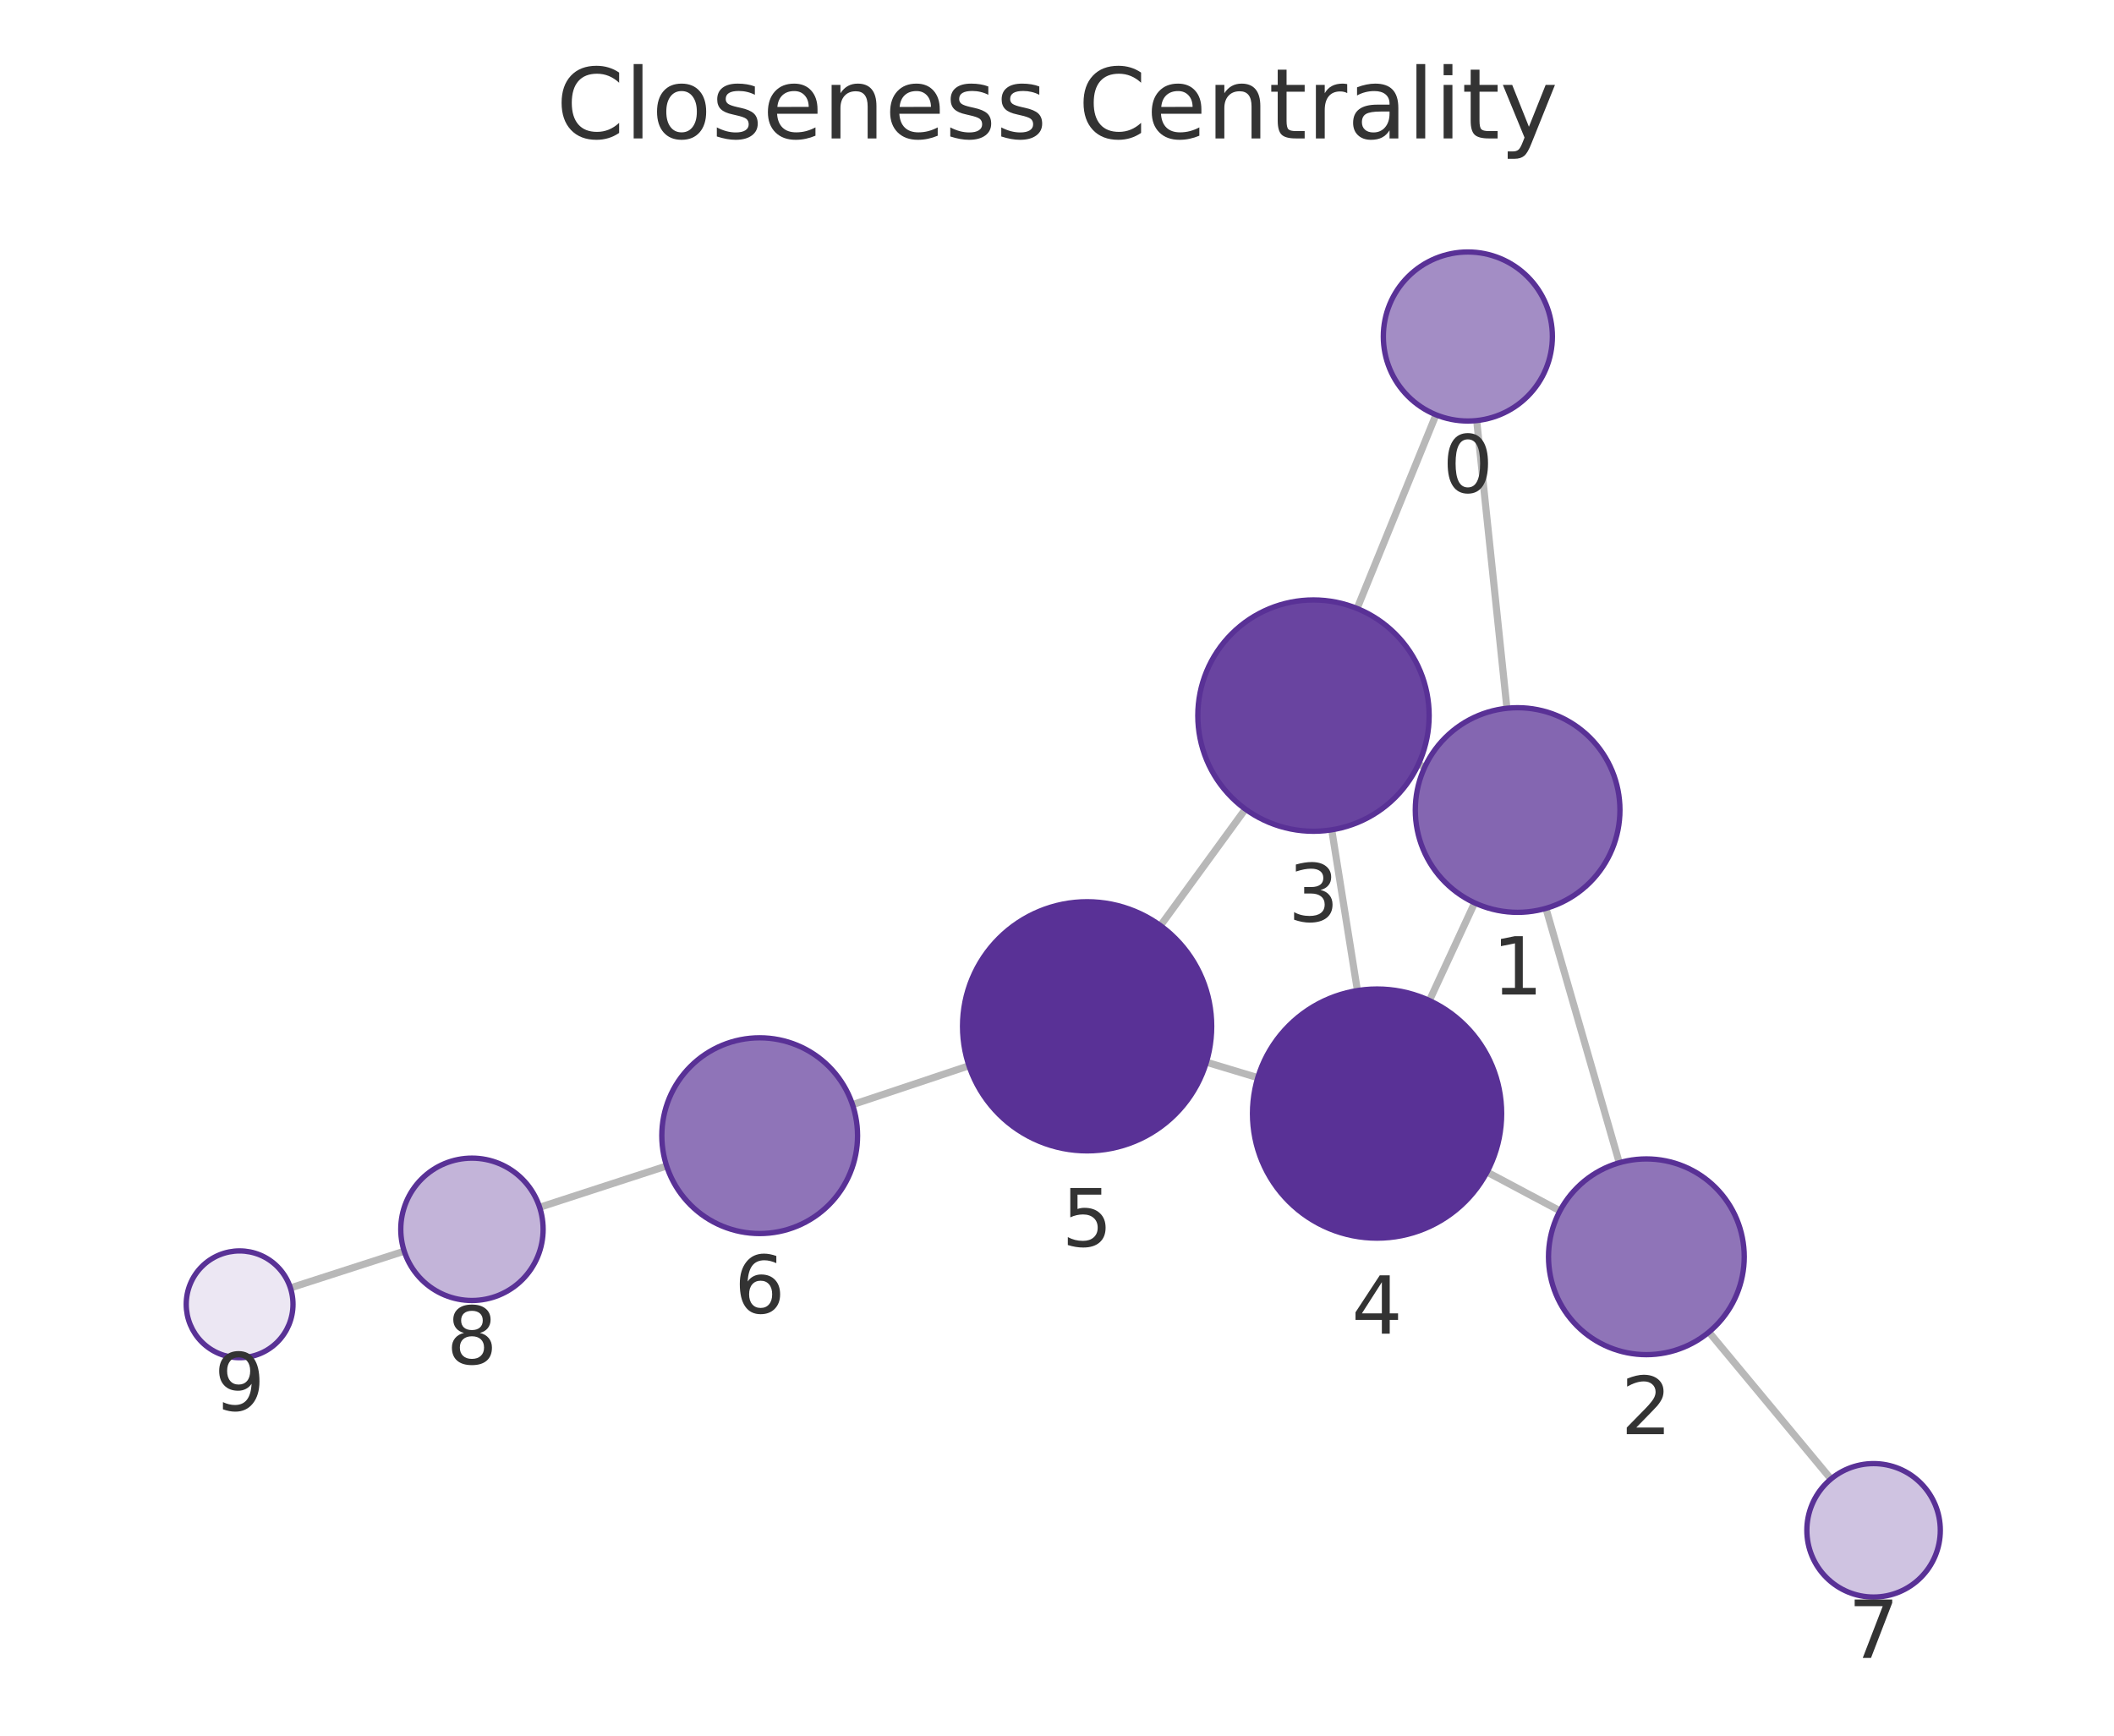
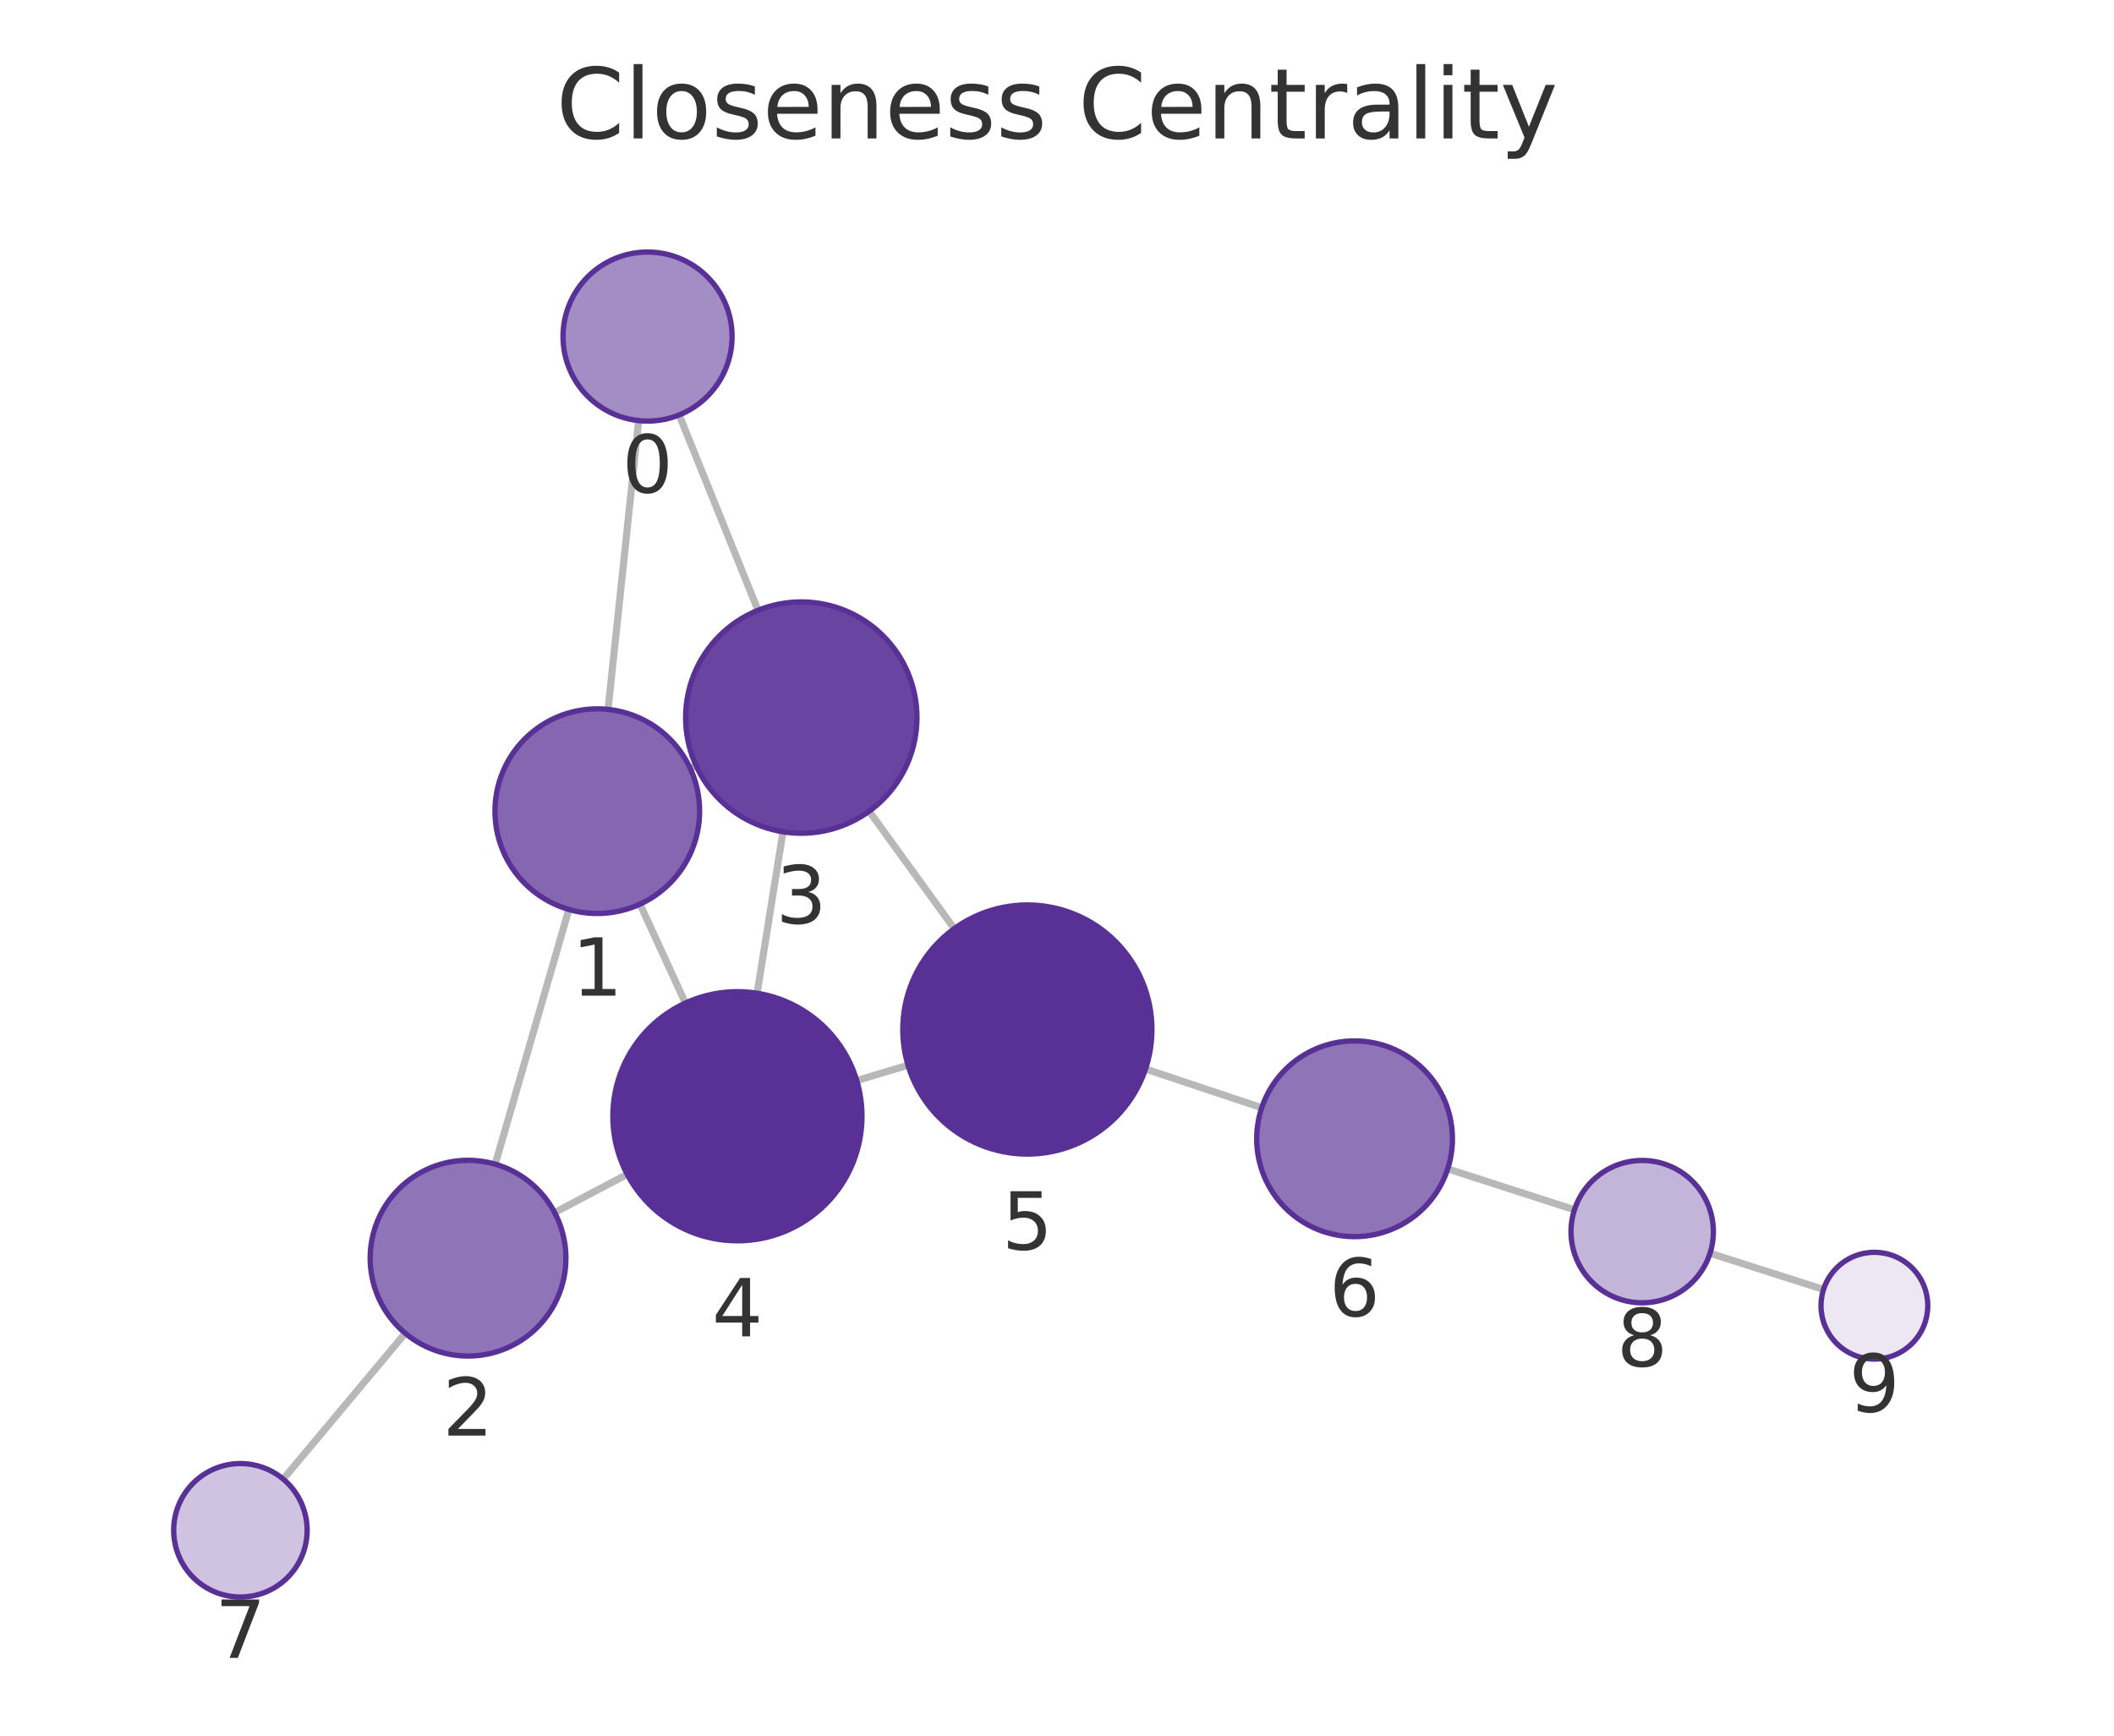
<svg xmlns="http://www.w3.org/2000/svg" xmlns:xlink="http://www.w3.org/1999/xlink" width="237.6pt" height="195.078pt" viewBox="0 0 237.6 195.078" version="1.1">
  <defs>
    <style type="text/css">*{stroke-linejoin: round; stroke-linecap: butt}</style>
  </defs>
  <g id="figure_1">
    <g id="patch_1">
      <path d="M 0 195.078  L 237.6 195.078  L 237.6 0  L 0 0  L 0 195.078  z " style="fill: none" />
    </g>
    <g id="axes_1">
      <g id="patch_2">
        <path d="M 7.2 187.878  L 230.4 187.878  L 230.4 21.558  L 7.2 21.558  L 7.2 187.878  z " style="fill: none" />
      </g>
      <g id="EdgeCollection_1">
-         <path d="M 165.971 47.269  L 169.369 79.606  " clip-path="url(#p4854f9053f)" style="fill: #b8b8b8; stroke: #b8b8b8; stroke-width: 0.8" />
-         <path d="M 161.395 46.619  L 152.529 68.39  " clip-path="url(#p4854f9053f)" style="fill: #b8b8b8; stroke: #b8b8b8; stroke-width: 0.8" />
-         <path d="M 173.755 102.093  L 181.996 130.687  " clip-path="url(#p4854f9053f)" style="fill: #b8b8b8; stroke: #b8b8b8; stroke-width: 0.8" />
-         <path d="M 160.133 86.215  L 159.426 85.888  " clip-path="url(#p4854f9053f)" style="fill: #b8b8b8; stroke: #b8b8b8; stroke-width: 0.8" />
-         <path d="M 165.739 101.478  L 160.656 112.456  " clip-path="url(#p4854f9053f)" style="fill: #b8b8b8; stroke: #b8b8b8; stroke-width: 0.8" />
-         <path d="M 175.33 136.092  L 167.135 131.734  " clip-path="url(#p4854f9053f)" style="fill: #b8b8b8; stroke: #b8b8b8; stroke-width: 0.8" />
-         <path d="M 192.071 149.719  L 205.787 166.232  " clip-path="url(#p4854f9053f)" style="fill: #b8b8b8; stroke: #b8b8b8; stroke-width: 0.8" />
-         <path d="M 149.678 93.267  L 152.565 111.336  " clip-path="url(#p4854f9053f)" style="fill: #b8b8b8; stroke: #b8b8b8; stroke-width: 0.8" />
-         <path d="M 139.971 90.937  L 130.429 104.035  " clip-path="url(#p4854f9053f)" style="fill: #b8b8b8; stroke: #b8b8b8; stroke-width: 0.8" />
-         <path d="M 141.368 121.125  L 135.591 119.386  " clip-path="url(#p4854f9053f)" style="fill: #b8b8b8; stroke: #b8b8b8; stroke-width: 0.8" />
-         <path d="M 108.906 119.786  L 95.817 124.158  " clip-path="url(#p4854f9053f)" style="fill: #b8b8b8; stroke: #b8b8b8; stroke-width: 0.8" />
-         <path d="M 74.924 131.048  L 60.652 135.693  " clip-path="url(#p4854f9053f)" style="fill: #b8b8b8; stroke: #b8b8b8; stroke-width: 0.8" />
-         <path d="M 45.431 140.626  L 32.641 144.754  " clip-path="url(#p4854f9053f)" style="fill: #b8b8b8; stroke: #b8b8b8; stroke-width: 0.8" />
+         <path d="M 71.78 47.274  L 68.343 79.735  " clip-path="url(#pe4f5297559)" style="fill: #b8b8b8; stroke: #b8b8b8; stroke-width: 0.8" />
+         <path d="M 76.335 46.637  L 85.195 68.596  " clip-path="url(#pe4f5297559)" style="fill: #b8b8b8; stroke: #b8b8b8; stroke-width: 0.8" />
+         <path d="M 63.937 102.218  L 55.66 130.845  " clip-path="url(#pe4f5297559)" style="fill: #b8b8b8; stroke: #b8b8b8; stroke-width: 0.8" />
+         <path d="M 77.584 86.375  L 78.243 86.073  " clip-path="url(#pe4f5297559)" style="fill: #b8b8b8; stroke: #b8b8b8; stroke-width: 0.8" />
+         <path d="M 71.931 101.621  L 77.037 112.738  " clip-path="url(#pe4f5297559)" style="fill: #b8b8b8; stroke: #b8b8b8; stroke-width: 0.8" />
+         <path d="M 62.336 136.285  L 70.495 131.986  " clip-path="url(#pe4f5297559)" style="fill: #b8b8b8; stroke: #b8b8b8; stroke-width: 0.8" />
+         <path d="M 45.547 149.85  L 31.833 166.244  " clip-path="url(#pe4f5297559)" style="fill: #b8b8b8; stroke: #b8b8b8; stroke-width: 0.8" />
+         <path d="M 88.002 93.488  L 85.095 111.636  " clip-path="url(#pe4f5297559)" style="fill: #b8b8b8; stroke: #b8b8b8; stroke-width: 0.8" />
+         <path d="M 97.688 91.178  L 107.253 104.376  " clip-path="url(#pe4f5297559)" style="fill: #b8b8b8; stroke: #b8b8b8; stroke-width: 0.8" />
+         <path d="M 96.294 121.448  L 102.056 119.724  " clip-path="url(#pe4f5297559)" style="fill: #b8b8b8; stroke: #b8b8b8; stroke-width: 0.8" />
+         <path d="M 128.748 120.146  L 141.811 124.509  " clip-path="url(#pe4f5297559)" style="fill: #b8b8b8; stroke: #b8b8b8; stroke-width: 0.8" />
+         <path d="M 162.712 131.372  L 176.96 135.972  " clip-path="url(#pe4f5297559)" style="fill: #b8b8b8; stroke: #b8b8b8; stroke-width: 0.8" />
+         <path d="M 192.195 140.86  L 204.953 144.929  " clip-path="url(#pe4f5297559)" style="fill: #b8b8b8; stroke: #b8b8b8; stroke-width: 0.8" />
      </g>
      <g id="VertexCollection_1">
-         <path d="M 164.978 47.321  C 167.497 47.321 169.914 46.32 171.695 44.538  C 173.477 42.757 174.478 40.34 174.478 37.821  C 174.478 35.301 173.477 32.885 171.695 31.103  C 169.914 29.322 167.497 28.321 164.978 28.321  C 162.458 28.321 160.042 29.322 158.26 31.103  C 156.479 32.885 155.478 35.301 155.478 37.821  C 155.478 40.34 156.479 42.757 158.26 44.538  C 160.042 46.32 162.458 47.321 164.978 47.321  z " clip-path="url(#p4854f9053f)" style="fill: #a38dc5; stroke: #593196; stroke-width: 0.6" />
-         <path d="M 170.571 102.543  C 173.621 102.543 176.546 101.331 178.702 99.174  C 180.859 97.018 182.071 94.093 182.071 91.043  C 182.071 87.993 180.859 85.068 178.702 82.911  C 176.546 80.754 173.621 79.543 170.571 79.543  C 167.521 79.543 164.596 80.754 162.439 82.911  C 160.282 85.068 159.071 87.993 159.071 91.043  C 159.071 94.093 160.282 97.018 162.439 99.174  C 164.596 101.331 167.521 102.543 170.571 102.543  z " clip-path="url(#p4854f9053f)" style="fill: #8466b1; stroke: #593196; stroke-width: 0.6" />
-         <path d="M 185.042 152.257  C 187.96 152.257 190.758 151.098 192.821 149.035  C 194.883 146.972 196.042 144.174 196.042 141.257  C 196.042 138.34 194.883 135.542 192.821 133.479  C 190.758 131.416 187.96 130.257 185.042 130.257  C 182.125 130.257 179.327 131.416 177.264 133.479  C 175.201 135.542 174.042 138.34 174.042 141.257  C 174.042 144.174 175.201 146.972 177.264 149.035  C 179.327 151.098 182.125 152.257 185.042 152.257  z " clip-path="url(#p4854f9053f)" style="fill: #8f74b8; stroke: #593196; stroke-width: 0.6" />
-         <path d="M 147.627 93.43  C 151.074 93.43 154.381 92.06 156.819 89.623  C 159.257 87.185 160.627 83.878 160.627 80.43  C 160.627 76.983 159.257 73.676 156.819 71.238  C 154.381 68.8 151.074 67.43 147.627 67.43  C 144.179 67.43 140.872 68.8 138.434 71.238  C 135.996 73.676 134.627 76.983 134.627 80.43  C 134.627 83.878 135.996 87.185 138.434 89.623  C 140.872 92.06 144.179 93.43 147.627 93.43  z " clip-path="url(#p4854f9053f)" style="fill: #6944a0; stroke: #593196; stroke-width: 0.6" />
-         <path d="M 154.774 139.16  C 158.487 139.16 162.048 137.685 164.673 135.06  C 167.299 132.434 168.774 128.873 168.774 125.16  C 168.774 121.447 167.299 117.886 164.673 115.261  C 162.048 112.635 158.487 111.16 154.774 111.16  C 151.061 111.16 147.5 112.635 144.874 115.261  C 142.249 117.886 140.774 121.447 140.774 125.16  C 140.774 128.873 142.249 132.434 144.874 135.06  C 147.5 137.685 151.061 139.16 154.774 139.16  z " clip-path="url(#p4854f9053f)" style="fill: #593196; stroke: #593196; stroke-width: 0.6" />
-         <path d="M 122.185 129.35  C 125.898 129.35 129.459 127.875 132.084 125.25  C 134.71 122.624 136.185 119.063 136.185 115.35  C 136.185 111.637 134.71 108.076 132.084 105.451  C 129.459 102.825 125.898 101.35 122.185 101.35  C 118.472 101.35 114.911 102.825 112.285 105.451  C 109.66 108.076 108.185 111.637 108.185 115.35  C 108.185 119.063 109.66 122.624 112.285 125.25  C 114.911 127.875 118.472 129.35 122.185 129.35  z " clip-path="url(#p4854f9053f)" style="fill: #593196; stroke: #593196; stroke-width: 0.6" />
-         <path d="M 85.384 138.644  C 88.301 138.644 91.1 137.485 93.162 135.422  C 95.225 133.359 96.384 130.561 96.384 127.644  C 96.384 124.726 95.225 121.928 93.162 119.865  C 91.1 117.803 88.301 116.644 85.384 116.644  C 82.467 116.644 79.669 117.803 77.606 119.865  C 75.543 121.928 74.384 124.726 74.384 127.644  C 74.384 130.561 75.543 133.359 77.606 135.422  C 79.669 137.485 82.467 138.644 85.384 138.644  z " clip-path="url(#p4854f9053f)" style="fill: #8f74b8; stroke: #593196; stroke-width: 0.6" />
-         <path d="M 210.579 179.501  C 212.568 179.501 214.476 178.711 215.882 177.304  C 217.289 175.898 218.079 173.99 218.079 172.001  C 218.079 170.012 217.289 168.104 215.882 166.698  C 214.476 165.291 212.568 164.501 210.579 164.501  C 208.59 164.501 206.682 165.291 205.276 166.698  C 203.869 168.104 203.079 170.012 203.079 172.001  C 203.079 173.99 203.869 175.898 205.276 177.304  C 206.682 178.711 208.59 179.501 210.579 179.501  z " clip-path="url(#p4854f9053f)" style="fill: #cfc3e1; stroke: #593196; stroke-width: 0.6" />
-         <path d="M 53.044 146.169  C 55.166 146.169 57.201 145.326 58.701 143.826  C 60.201 142.326 61.044 140.291 61.044 138.169  C 61.044 136.048 60.201 134.013 58.701 132.512  C 57.201 131.012 55.166 130.169 53.044 130.169  C 50.923 130.169 48.888 131.012 47.388 132.512  C 45.887 134.013 45.044 136.048 45.044 138.169  C 45.044 140.291 45.887 142.326 47.388 143.826  C 48.888 145.326 50.923 146.169 53.044 146.169  z " clip-path="url(#p4854f9053f)" style="fill: #c3b4d9; stroke: #593196; stroke-width: 0.6" />
-         <path d="M 26.931 152.597  C 28.522 152.597 30.048 151.965 31.173 150.84  C 32.298 149.715 32.931 148.188 32.931 146.597  C 32.931 145.006 32.298 143.48 31.173 142.355  C 30.048 141.229 28.522 140.597 26.931 140.597  C 25.339 140.597 23.813 141.229 22.688 142.355  C 21.563 143.48 20.931 145.006 20.931 146.597  C 20.931 148.188 21.563 149.715 22.688 150.84  C 23.813 151.965 25.339 152.597 26.931 152.597  z " clip-path="url(#p4854f9053f)" style="fill: #ece7f3; stroke: #593196; stroke-width: 0.6" />
+         <path d="M 72.78 47.327  C 75.3 47.327 77.716 46.326 79.498 44.544  C 81.279 42.763 82.28 40.346 82.28 37.827  C 82.28 35.307 81.279 32.891 79.498 31.109  C 77.716 29.328 75.3 28.327 72.78 28.327  C 70.261 28.327 67.844 29.328 66.063 31.109  C 64.281 32.891 63.28 35.307 63.28 37.827  C 63.28 40.346 64.281 42.763 66.063 44.544  C 67.844 46.326 70.261 47.327 72.78 47.327  z " clip-path="url(#pe4f5297559)" style="fill: #a38dc5; stroke: #593196; stroke-width: 0.6" />
+         <path d="M 67.131 102.671  C 70.181 102.671 73.107 101.459 75.263 99.303  C 77.42 97.146 78.631 94.221 78.631 91.171  C 78.631 88.121 77.42 85.196 75.263 83.039  C 73.107 80.883 70.181 79.671 67.131 79.671  C 64.082 79.671 61.156 80.883 59 83.039  C 56.843 85.196 55.631 88.121 55.631 91.171  C 55.631 94.221 56.843 97.146 59 99.303  C 61.156 101.459 64.082 102.671 67.131 102.671  z " clip-path="url(#pe4f5297559)" style="fill: #8466b1; stroke: #593196; stroke-width: 0.6" />
+         <path d="M 52.605 152.413  C 55.522 152.413 58.32 151.253 60.383 149.191  C 62.446 147.128 63.605 144.33 63.605 141.413  C 63.605 138.495 62.446 135.697 60.383 133.634  C 58.32 131.572 55.522 130.413 52.605 130.413  C 49.687 130.413 46.889 131.572 44.826 133.634  C 42.764 135.697 41.605 138.495 41.605 141.413  C 41.605 144.33 42.764 147.128 44.826 149.191  C 46.889 151.253 49.687 152.413 52.605 152.413  z " clip-path="url(#pe4f5297559)" style="fill: #8f74b8; stroke: #593196; stroke-width: 0.6" />
+         <path d="M 90.059 93.652  C 93.506 93.652 96.813 92.282 99.251 89.844  C 101.689 87.407 103.059 84.1 103.059 80.652  C 103.059 77.204 101.689 73.898 99.251 71.46  C 96.813 69.022 93.506 67.652 90.059 67.652  C 86.611 67.652 83.304 69.022 80.866 71.46  C 78.428 73.898 77.059 77.204 77.059 80.652  C 77.059 84.1 78.428 87.407 80.866 89.844  C 83.304 92.282 86.611 93.652 90.059 93.652  z " clip-path="url(#pe4f5297559)" style="fill: #6944a0; stroke: #593196; stroke-width: 0.6" />
+         <path d="M 82.881 139.46  C 86.594 139.46 90.155 137.985 92.78 135.36  C 95.406 132.734 96.881 129.173 96.881 125.46  C 96.881 121.747 95.406 118.186 92.78 115.561  C 90.155 112.935 86.594 111.46 82.881 111.46  C 79.168 111.46 75.607 112.935 72.981 115.561  C 70.356 118.186 68.881 121.747 68.881 125.46  C 68.881 129.173 70.356 132.734 72.981 135.36  C 75.607 137.985 79.168 139.46 82.881 139.46  z " clip-path="url(#pe4f5297559)" style="fill: #593196; stroke: #593196; stroke-width: 0.6" />
+         <path d="M 115.469 129.712  C 119.182 129.712 122.743 128.237 125.369 125.611  C 127.994 122.986 129.469 119.424 129.469 115.712  C 129.469 111.999 127.994 108.438 125.369 105.812  C 122.743 103.187 119.182 101.712 115.469 101.712  C 111.756 101.712 108.195 103.187 105.57 105.812  C 102.944 108.438 101.469 111.999 101.469 115.712  C 101.469 119.424 102.944 122.986 105.57 125.611  C 108.195 128.237 111.756 129.712 115.469 129.712  z " clip-path="url(#pe4f5297559)" style="fill: #593196; stroke: #593196; stroke-width: 0.6" />
+         <path d="M 152.244 138.993  C 155.162 138.993 157.96 137.834 160.022 135.771  C 162.085 133.708 163.244 130.91 163.244 127.993  C 163.244 125.076 162.085 122.278 160.022 120.215  C 157.96 118.152 155.162 116.993 152.244 116.993  C 149.327 116.993 146.529 118.152 144.466 120.215  C 142.403 122.278 141.244 125.076 141.244 127.993  C 141.244 130.91 142.403 133.708 144.466 135.771  C 146.529 137.834 149.327 138.993 152.244 138.993  z " clip-path="url(#pe4f5297559)" style="fill: #8f74b8; stroke: #593196; stroke-width: 0.6" />
+         <path d="M 27.021 179.496  C 29.01 179.496 30.917 178.706 32.324 177.299  C 33.73 175.893 34.521 173.985 34.521 171.996  C 34.521 170.007 33.73 168.099 32.324 166.693  C 30.917 165.286 29.01 164.496 27.021 164.496  C 25.032 164.496 23.124 165.286 21.717 166.693  C 20.311 168.099 19.521 170.007 19.521 171.996  C 19.521 173.985 20.311 175.893 21.717 177.299  C 23.124 178.706 25.032 179.496 27.021 179.496  z " clip-path="url(#pe4f5297559)" style="fill: #cfc3e1; stroke: #593196; stroke-width: 0.6" />
+         <path d="M 184.573 146.429  C 186.694 146.429 188.729 145.586 190.23 144.086  C 191.73 142.586 192.573 140.551 192.573 138.429  C 192.573 136.308 191.73 134.273 190.23 132.772  C 188.729 131.272 186.694 130.429 184.573 130.429  C 182.451 130.429 180.416 131.272 178.916 132.772  C 177.416 134.273 176.573 136.308 176.573 138.429  C 176.573 140.551 177.416 142.586 178.916 144.086  C 180.416 145.586 182.451 146.429 184.573 146.429  z " clip-path="url(#pe4f5297559)" style="fill: #c3b4d9; stroke: #593196; stroke-width: 0.6" />
+         <path d="M 210.67 152.752  C 212.261 152.752 213.787 152.12 214.912 150.995  C 216.038 149.87 216.67 148.343 216.67 146.752  C 216.67 145.161 216.038 143.635 214.912 142.51  C 213.787 141.384 212.261 140.752 210.67 140.752  C 209.079 140.752 207.552 141.384 206.427 142.51  C 205.302 143.635 204.67 145.161 204.67 146.752  C 204.67 148.343 205.302 149.87 206.427 150.995  C 207.552 152.12 209.079 152.752 210.67 152.752  z " clip-path="url(#pe4f5297559)" style="fill: #ece7f3; stroke: #593196; stroke-width: 0.6" />
      </g>
      <g id="text_1">
-         <g clip-path="url(#p4854f9053f)">
-           <g style="fill: #333333" transform="translate(162.1145 55.3587) scale(0.09 -0.09)">
+         <g clip-path="url(#pe4f5297559)">
+           <g style="fill: #333333" transform="translate(69.91726 55.3648) scale(0.09 -0.09)">
            <defs>
              <path id="DejaVuSans-13" d="M 2034 4250  Q 1547 4250 1301 3770  Q 1056 3291 1056 2328  Q 1056 1369 1301 889  Q 1547 409 2034 409  Q 2525 409 2770 889  Q 3016 1369 3016 2328  Q 3016 3291 2770 3770  Q 2525 4250 2034 4250  z M 2034 4750  Q 2819 4750 3233 4129  Q 3647 3509 3647 2328  Q 3647 1150 3233 529  Q 2819 -91 2034 -91  Q 1250 -91 836 529  Q 422 1150 422 2328  Q 422 3509 836 4129  Q 1250 4750 2034 4750  z " transform="scale(0.015625)" />
            </defs>
            <use xlink:href="#DejaVuSans-13" />
          </g>
        </g>
      </g>
      <g id="text_2">
-         <g clip-path="url(#p4854f9053f)">
-           <g style="fill: #333333" transform="translate(167.7076 111.7806) scale(0.09 -0.09)">
+         <g clip-path="url(#pe4f5297559)">
+           <g style="fill: #333333" transform="translate(64.26835 111.9088) scale(0.09 -0.09)">
            <defs>
              <path id="DejaVuSans-14" d="M 794 531  L 1825 531  L 1825 4091  L 703 3866  L 703 4441  L 1819 4666  L 2450 4666  L 2450 531  L 3481 531  L 3481 0  L 794 0  L 794 531  z " transform="scale(0.015625)" />
            </defs>
            <use xlink:href="#DejaVuSans-14" />
          </g>
        </g>
      </g>
      <g id="text_3">
-         <g clip-path="url(#p4854f9053f)">
-           <g style="fill: #333333" transform="translate(182.1793 161.1949) scale(0.09 -0.09)">
+         <g clip-path="url(#pe4f5297559)">
+           <g style="fill: #333333" transform="translate(49.74149 161.3504) scale(0.09 -0.09)">
            <defs>
              <path id="DejaVuSans-15" d="M 1228 531  L 3431 531  L 3431 0  L 469 0  L 469 531  Q 828 903 1448 1529  Q 2069 2156 2228 2338  Q 2531 2678 2651 2914  Q 2772 3150 2772 3378  Q 2772 3750 2511 3984  Q 2250 4219 1831 4219  Q 1534 4219 1204 4116  Q 875 4013 500 3803  L 500 4441  Q 881 4594 1212 4672  Q 1544 4750 1819 4750  Q 2544 4750 2975 4387  Q 3406 4025 3406 3419  Q 3406 3131 3298 2873  Q 3191 2616 2906 2266  Q 2828 2175 2409 1742  Q 1991 1309 1228 531  z " transform="scale(0.015625)" />
            </defs>
            <use xlink:href="#DejaVuSans-15" />
          </g>
        </g>
      </g>
      <g id="text_4">
-         <g clip-path="url(#p4854f9053f)">
-           <g style="fill: #333333" transform="translate(144.7634 103.5681) scale(0.09 -0.09)">
+         <g clip-path="url(#pe4f5297559)">
+           <g style="fill: #333333" transform="translate(87.19548 103.79) scale(0.09 -0.09)">
            <defs>
              <path id="DejaVuSans-16" d="M 2597 2516  Q 3050 2419 3304 2112  Q 3559 1806 3559 1356  Q 3559 666 3084 287  Q 2609 -91 1734 -91  Q 1441 -91 1130 -33  Q 819 25 488 141  L 488 750  Q 750 597 1062 519  Q 1375 441 1716 441  Q 2309 441 2620 675  Q 2931 909 2931 1356  Q 2931 1769 2642 2001  Q 2353 2234 1838 2234  L 1294 2234  L 1294 2753  L 1863 2753  Q 2328 2753 2575 2939  Q 2822 3125 2822 3475  Q 2822 3834 2567 4026  Q 2313 4219 1838 4219  Q 1578 4219 1281 4162  Q 984 4106 628 3988  L 628 4550  Q 988 4650 1302 4700  Q 1616 4750 1894 4750  Q 2613 4750 3031 4423  Q 3450 4097 3450 3541  Q 3450 3153 3228 2886  Q 3006 2619 2597 2516  z " transform="scale(0.015625)" />
            </defs>
            <use xlink:href="#DejaVuSans-16" />
          </g>
        </g>
      </g>
      <g id="text_5">
-         <g clip-path="url(#p4854f9053f)">
-           <g style="fill: #333333" transform="translate(151.9109 149.8981) scale(0.09 -0.09)">
+         <g clip-path="url(#pe4f5297559)">
+           <g style="fill: #333333" transform="translate(80.01764 150.198) scale(0.09 -0.09)">
            <defs>
              <path id="DejaVuSans-17" d="M 2419 4116  L 825 1625  L 2419 1625  L 2419 4116  z M 2253 4666  L 3047 4666  L 3047 1625  L 3713 1625  L 3713 1100  L 3047 1100  L 3047 0  L 2419 0  L 2419 1100  L 313 1100  L 313 1709  L 2253 4666  z " transform="scale(0.015625)" />
            </defs>
            <use xlink:href="#DejaVuSans-17" />
          </g>
        </g>
      </g>
      <g id="text_6">
-         <g clip-path="url(#p4854f9053f)">
-           <g style="fill: #333333" transform="translate(119.3216 140.0881) scale(0.09 -0.09)">
+         <g clip-path="url(#pe4f5297559)">
+           <g style="fill: #333333" transform="translate(112.606 140.4495) scale(0.09 -0.09)">
            <defs>
              <path id="DejaVuSans-18" d="M 691 4666  L 3169 4666  L 3169 4134  L 1269 4134  L 1269 2991  Q 1406 3038 1543 3061  Q 1681 3084 1819 3084  Q 2600 3084 3056 2656  Q 3513 2228 3513 1497  Q 3513 744 3044 326  Q 2575 -91 1722 -91  Q 1428 -91 1123 -41  Q 819 9 494 109  L 494 744  Q 775 591 1075 516  Q 1375 441 1709 441  Q 2250 441 2565 725  Q 2881 1009 2881 1497  Q 2881 1984 2565 2268  Q 2250 2553 1709 2553  Q 1456 2553 1204 2497  Q 953 2441 691 2322  L 691 4666  z " transform="scale(0.015625)" />
            </defs>
            <use xlink:href="#DejaVuSans-18" />
          </g>
        </g>
      </g>
      <g id="text_7">
-         <g clip-path="url(#p4854f9053f)">
-           <g style="fill: #333333" transform="translate(82.52103 147.5815) scale(0.09 -0.09)">
+         <g clip-path="url(#pe4f5297559)">
+           <g style="fill: #333333" transform="translate(149.3812 147.9309) scale(0.09 -0.09)">
            <defs>
              <path id="DejaVuSans-19" d="M 2113 2584  Q 1688 2584 1439 2293  Q 1191 2003 1191 1497  Q 1191 994 1439 701  Q 1688 409 2113 409  Q 2538 409 2786 701  Q 3034 994 3034 1497  Q 3034 2003 2786 2293  Q 2538 2584 2113 2584  z M 3366 4563  L 3366 3988  Q 3128 4100 2886 4159  Q 2644 4219 2406 4219  Q 1781 4219 1451 3797  Q 1122 3375 1075 2522  Q 1259 2794 1537 2939  Q 1816 3084 2150 3084  Q 2853 3084 3261 2657  Q 3669 2231 3669 1497  Q 3669 778 3244 343  Q 2819 -91 2113 -91  Q 1303 -91 875 529  Q 447 1150 447 2328  Q 447 3434 972 4092  Q 1497 4750 2381 4750  Q 2619 4750 2861 4703  Q 3103 4656 3366 4563  z " transform="scale(0.015625)" />
            </defs>
            <use xlink:href="#DejaVuSans-19" />
          </g>
        </g>
      </g>
      <g id="text_8">
-         <g clip-path="url(#p4854f9053f)">
-           <g style="fill: #333333" transform="translate(207.7158 186.3389) scale(0.09 -0.09)">
+         <g clip-path="url(#pe4f5297559)">
+           <g style="fill: #333333" transform="translate(24.15745 186.334) scale(0.09 -0.09)">
            <defs>
              <path id="DejaVuSans-1a" d="M 525 4666  L 3525 4666  L 3525 4397  L 1831 0  L 1172 0  L 2766 4134  L 525 4134  L 525 4666  z " transform="scale(0.015625)" />
            </defs>
            <use xlink:href="#DejaVuSans-1a" />
          </g>
        </g>
      </g>
      <g id="text_9">
-         <g clip-path="url(#p4854f9053f)">
-           <g style="fill: #333333" transform="translate(50.18127 153.3071) scale(0.09 -0.09)">
+         <g clip-path="url(#pe4f5297559)">
+           <g style="fill: #333333" transform="translate(181.7097 153.5671) scale(0.09 -0.09)">
            <defs>
              <path id="DejaVuSans-1b" d="M 2034 2216  Q 1584 2216 1326 1975  Q 1069 1734 1069 1313  Q 1069 891 1326 650  Q 1584 409 2034 409  Q 2484 409 2743 651  Q 3003 894 3003 1313  Q 3003 1734 2745 1975  Q 2488 2216 2034 2216  z M 1403 2484  Q 997 2584 770 2862  Q 544 3141 544 3541  Q 544 4100 942 4425  Q 1341 4750 2034 4750  Q 2731 4750 3128 4425  Q 3525 4100 3525 3541  Q 3525 3141 3298 2862  Q 3072 2584 2669 2484  Q 3125 2378 3379 2068  Q 3634 1759 3634 1313  Q 3634 634 3220 271  Q 2806 -91 2034 -91  Q 1263 -91 848 271  Q 434 634 434 1313  Q 434 1759 690 2068  Q 947 2378 1403 2484  z M 1172 3481  Q 1172 3119 1398 2916  Q 1625 2713 2034 2713  Q 2441 2713 2670 2916  Q 2900 3119 2900 3481  Q 2900 3844 2670 4047  Q 2441 4250 2034 4250  Q 1625 4250 1398 4047  Q 1172 3844 1172 3481  z " transform="scale(0.015625)" />
            </defs>
            <use xlink:href="#DejaVuSans-1b" />
          </g>
        </g>
      </g>
      <g id="text_10">
-         <g clip-path="url(#p4854f9053f)">
-           <g style="fill: #333333" transform="translate(24.06747 158.535) scale(0.09 -0.09)">
+         <g clip-path="url(#pe4f5297559)">
+           <g style="fill: #333333" transform="translate(207.8067 158.6901) scale(0.09 -0.09)">
            <defs>
              <path id="DejaVuSans-1c" d="M 703 97  L 703 672  Q 941 559 1184 500  Q 1428 441 1663 441  Q 2288 441 2617 861  Q 2947 1281 2994 2138  Q 2813 1869 2534 1725  Q 2256 1581 1919 1581  Q 1219 1581 811 2004  Q 403 2428 403 3163  Q 403 3881 828 4315  Q 1253 4750 1959 4750  Q 2769 4750 3195 4129  Q 3622 3509 3622 2328  Q 3622 1225 3098 567  Q 2575 -91 1691 -91  Q 1453 -91 1209 -44  Q 966 3 703 97  z M 1959 2075  Q 2384 2075 2632 2365  Q 2881 2656 2881 3163  Q 2881 3666 2632 3958  Q 2384 4250 1959 4250  Q 1534 4250 1286 3958  Q 1038 3666 1038 3163  Q 1038 2656 1286 2365  Q 1534 2075 1959 2075  z " transform="scale(0.015625)" />
            </defs>
            <use xlink:href="#DejaVuSans-1c" />
          </g>
        </g>
      </g>
      <g id="matplotlib.axis_1" />
      <g id="matplotlib.axis_2" />
      <g id="text_11">
        <g style="fill: #333333" transform="translate(62.5032 15.55828) scale(0.11 -0.11)">
          <defs>
            <path id="DejaVuSans-26" d="M 4122 4306  L 4122 3641  Q 3803 3938 3442 4084  Q 3081 4231 2675 4231  Q 1875 4231 1450 3742  Q 1025 3253 1025 2328  Q 1025 1406 1450 917  Q 1875 428 2675 428  Q 3081 428 3442 575  Q 3803 722 4122 1019  L 4122 359  Q 3791 134 3420 21  Q 3050 -91 2638 -91  Q 1578 -91 968 557  Q 359 1206 359 2328  Q 359 3453 968 4101  Q 1578 4750 2638 4750  Q 3056 4750 3426 4639  Q 3797 4528 4122 4306  z " transform="scale(0.015625)" />
            <path id="DejaVuSans-4f" d="M 603 4863  L 1178 4863  L 1178 0  L 603 0  L 603 4863  z " transform="scale(0.015625)" />
            <path id="DejaVuSans-52" d="M 1959 3097  Q 1497 3097 1228 2736  Q 959 2375 959 1747  Q 959 1119 1226 758  Q 1494 397 1959 397  Q 2419 397 2687 759  Q 2956 1122 2956 1747  Q 2956 2369 2687 2733  Q 2419 3097 1959 3097  z M 1959 3584  Q 2709 3584 3137 3096  Q 3566 2609 3566 1747  Q 3566 888 3137 398  Q 2709 -91 1959 -91  Q 1206 -91 779 398  Q 353 888 353 1747  Q 353 2609 779 3096  Q 1206 3584 1959 3584  z " transform="scale(0.015625)" />
            <path id="DejaVuSans-56" d="M 2834 3397  L 2834 2853  Q 2591 2978 2328 3040  Q 2066 3103 1784 3103  Q 1356 3103 1142 2972  Q 928 2841 928 2578  Q 928 2378 1081 2264  Q 1234 2150 1697 2047  L 1894 2003  Q 2506 1872 2764 1633  Q 3022 1394 3022 966  Q 3022 478 2636 193  Q 2250 -91 1575 -91  Q 1294 -91 989 -36  Q 684 19 347 128  L 347 722  Q 666 556 975 473  Q 1284 391 1588 391  Q 1994 391 2212 530  Q 2431 669 2431 922  Q 2431 1156 2273 1281  Q 2116 1406 1581 1522  L 1381 1569  Q 847 1681 609 1914  Q 372 2147 372 2553  Q 372 3047 722 3315  Q 1072 3584 1716 3584  Q 2034 3584 2315 3537  Q 2597 3491 2834 3397  z " transform="scale(0.015625)" />
            <path id="DejaVuSans-48" d="M 3597 1894  L 3597 1613  L 953 1613  Q 991 1019 1311 708  Q 1631 397 2203 397  Q 2534 397 2845 478  Q 3156 559 3463 722  L 3463 178  Q 3153 47 2828 -22  Q 2503 -91 2169 -91  Q 1331 -91 842 396  Q 353 884 353 1716  Q 353 2575 817 3079  Q 1281 3584 2069 3584  Q 2775 3584 3186 3129  Q 3597 2675 3597 1894  z M 3022 2063  Q 3016 2534 2758 2815  Q 2500 3097 2075 3097  Q 1594 3097 1305 2825  Q 1016 2553 972 2059  L 3022 2063  z " transform="scale(0.015625)" />
            <path id="DejaVuSans-51" d="M 3513 2113  L 3513 0  L 2938 0  L 2938 2094  Q 2938 2591 2744 2837  Q 2550 3084 2163 3084  Q 1697 3084 1428 2787  Q 1159 2491 1159 1978  L 1159 0  L 581 0  L 581 3500  L 1159 3500  L 1159 2956  Q 1366 3272 1645 3428  Q 1925 3584 2291 3584  Q 2894 3584 3203 3211  Q 3513 2838 3513 2113  z " transform="scale(0.015625)" />
            <path id="DejaVuSans-3" transform="scale(0.015625)" />
            <path id="DejaVuSans-57" d="M 1172 4494  L 1172 3500  L 2356 3500  L 2356 3053  L 1172 3053  L 1172 1153  Q 1172 725 1289 603  Q 1406 481 1766 481  L 2356 481  L 2356 0  L 1766 0  Q 1100 0 847 248  Q 594 497 594 1153  L 594 3053  L 172 3053  L 172 3500  L 594 3500  L 594 4494  L 1172 4494  z " transform="scale(0.015625)" />
            <path id="DejaVuSans-55" d="M 2631 2963  Q 2534 3019 2420 3045  Q 2306 3072 2169 3072  Q 1681 3072 1420 2755  Q 1159 2438 1159 1844  L 1159 0  L 581 0  L 581 3500  L 1159 3500  L 1159 2956  Q 1341 3275 1631 3429  Q 1922 3584 2338 3584  Q 2397 3584 2469 3576  Q 2541 3569 2628 3553  L 2631 2963  z " transform="scale(0.015625)" />
            <path id="DejaVuSans-44" d="M 2194 1759  Q 1497 1759 1228 1600  Q 959 1441 959 1056  Q 959 750 1161 570  Q 1363 391 1709 391  Q 2188 391 2477 730  Q 2766 1069 2766 1631  L 2766 1759  L 2194 1759  z M 3341 1997  L 3341 0  L 2766 0  L 2766 531  Q 2569 213 2275 61  Q 1981 -91 1556 -91  Q 1019 -91 701 211  Q 384 513 384 1019  Q 384 1609 779 1909  Q 1175 2209 1959 2209  L 2766 2209  L 2766 2266  Q 2766 2663 2505 2880  Q 2244 3097 1772 3097  Q 1472 3097 1187 3025  Q 903 2953 641 2809  L 641 3341  Q 956 3463 1253 3523  Q 1550 3584 1831 3584  Q 2591 3584 2966 3190  Q 3341 2797 3341 1997  z " transform="scale(0.015625)" />
            <path id="DejaVuSans-4c" d="M 603 3500  L 1178 3500  L 1178 0  L 603 0  L 603 3500  z M 603 4863  L 1178 4863  L 1178 4134  L 603 4134  L 603 4863  z " transform="scale(0.015625)" />
            <path id="DejaVuSans-5c" d="M 2059 -325  Q 1816 -950 1584 -1140  Q 1353 -1331 966 -1331  L 506 -1331  L 506 -850  L 844 -850  Q 1081 -850 1212 -737  Q 1344 -625 1503 -206  L 1606 56  L 191 3500  L 800 3500  L 1894 763  L 2988 3500  L 3597 3500  L 2059 -325  z " transform="scale(0.015625)" />
          </defs>
          <use xlink:href="#DejaVuSans-26" />
          <use xlink:href="#DejaVuSans-4f" transform="translate(69.82812 0)" />
          <use xlink:href="#DejaVuSans-52" transform="translate(97.60938 0)" />
          <use xlink:href="#DejaVuSans-56" transform="translate(158.7969 0)" />
          <use xlink:href="#DejaVuSans-48" transform="translate(210.8906 0)" />
          <use xlink:href="#DejaVuSans-51" transform="translate(272.4219 0)" />
          <use xlink:href="#DejaVuSans-48" transform="translate(335.7969 0)" />
          <use xlink:href="#DejaVuSans-56" transform="translate(397.3281 0)" />
          <use xlink:href="#DejaVuSans-56" transform="translate(449.4219 0)" />
          <use xlink:href="#DejaVuSans-3" transform="translate(501.5156 0)" />
          <use xlink:href="#DejaVuSans-26" transform="translate(533.2969 0)" />
          <use xlink:href="#DejaVuSans-48" transform="translate(603.125 0)" />
          <use xlink:href="#DejaVuSans-51" transform="translate(664.6562 0)" />
          <use xlink:href="#DejaVuSans-57" transform="translate(728.0312 0)" />
          <use xlink:href="#DejaVuSans-55" transform="translate(767.2344 0)" />
          <use xlink:href="#DejaVuSans-44" transform="translate(808.3438 0)" />
          <use xlink:href="#DejaVuSans-4f" transform="translate(869.625 0)" />
          <use xlink:href="#DejaVuSans-4c" transform="translate(897.4062 0)" />
          <use xlink:href="#DejaVuSans-57" transform="translate(925.1875 0)" />
          <use xlink:href="#DejaVuSans-5c" transform="translate(964.3906 0)" />
        </g>
      </g>
    </g>
  </g>
  <defs>
-     <clipPath id="p4854f9053f">
+     <clipPath id="pe4f5297559">
      <rect x="7.2" y="21.558" width="223.2" height="166.32" />
    </clipPath>
  </defs>
</svg>
